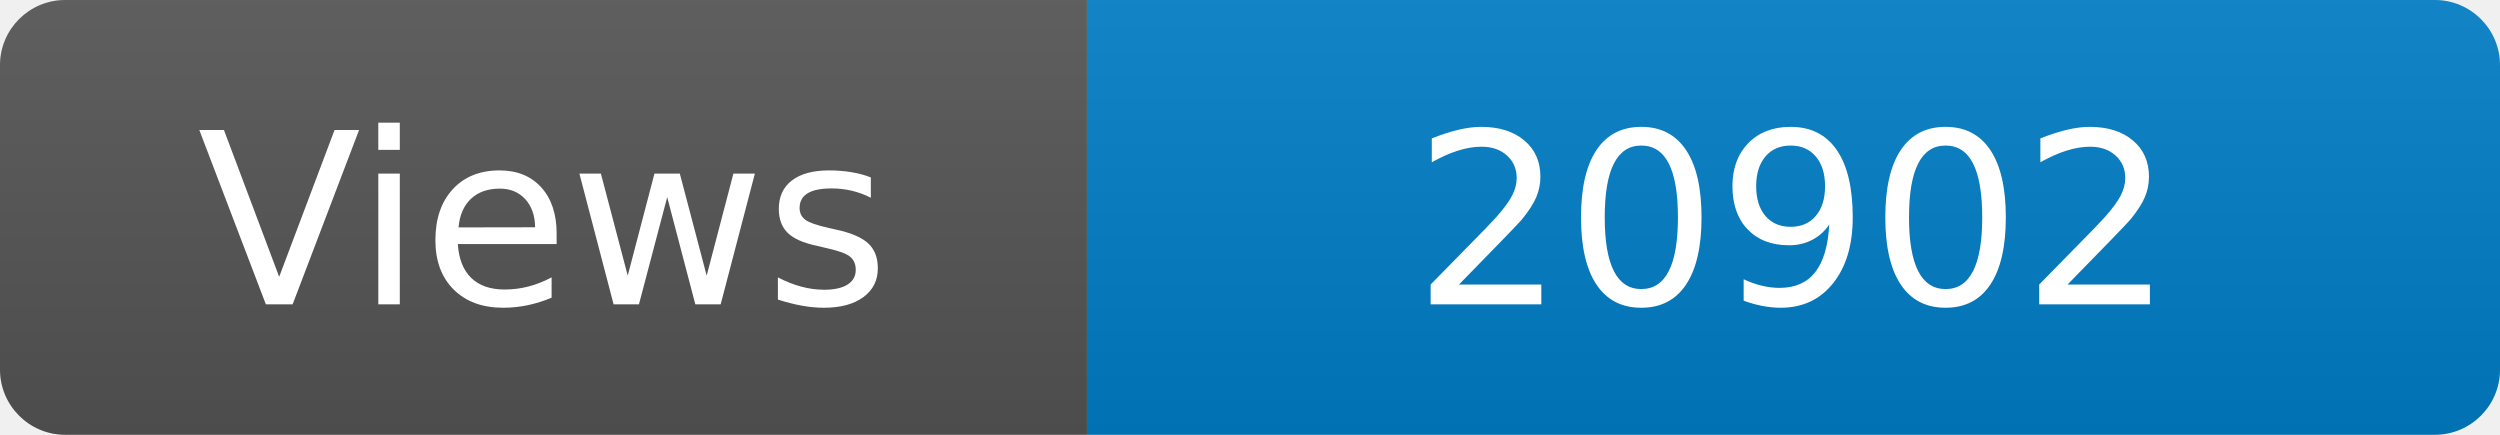
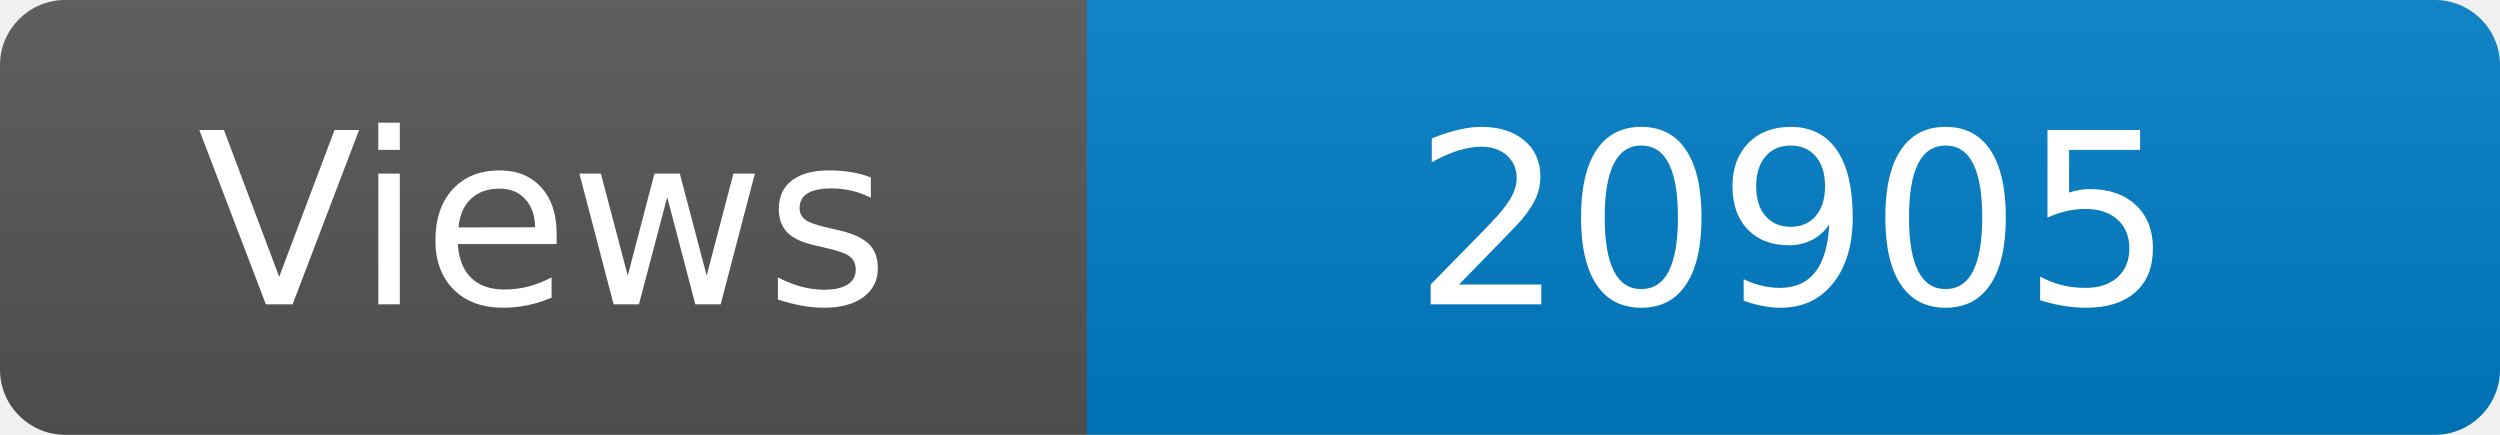
<svg xmlns="http://www.w3.org/2000/svg" width="115" height="20" role="img" aria-label="Maintained?: yes">
  <linearGradient id="s" x2="0" y2="100%">
    <stop offset="0" stop-color="#bbb" stop-opacity=".1" />
    <stop offset="1" stop-opacity=".1" />
  </linearGradient>
  <clipPath id="r">
    <rect width="115" height="20" rx="3" fill="#fff" />
  </clipPath>
  <g clip-path="url(#r)">
    <rect width="50" height="20" fill="#555" />
    <rect x="50" width="160" height="20" fill="#007ec6" />
    <rect width="115" height="20" fill="url(#s)" />
  </g>
  <g fill="#fff" text-anchor="middle" font-family="Verdana,Geneva,DejaVu Sans,sans-serif" font-size="110">
    <text x="250" y="140" transform="scale(.1)" fill="#fff">Views</text>
-     <text x="825" y="140" transform="scale(.1)" fill="#fff">20902</text>
+     <text x="825" y="140" transform="scale(.1)" fill="#fff">20905</text>
  </g>
</svg>
